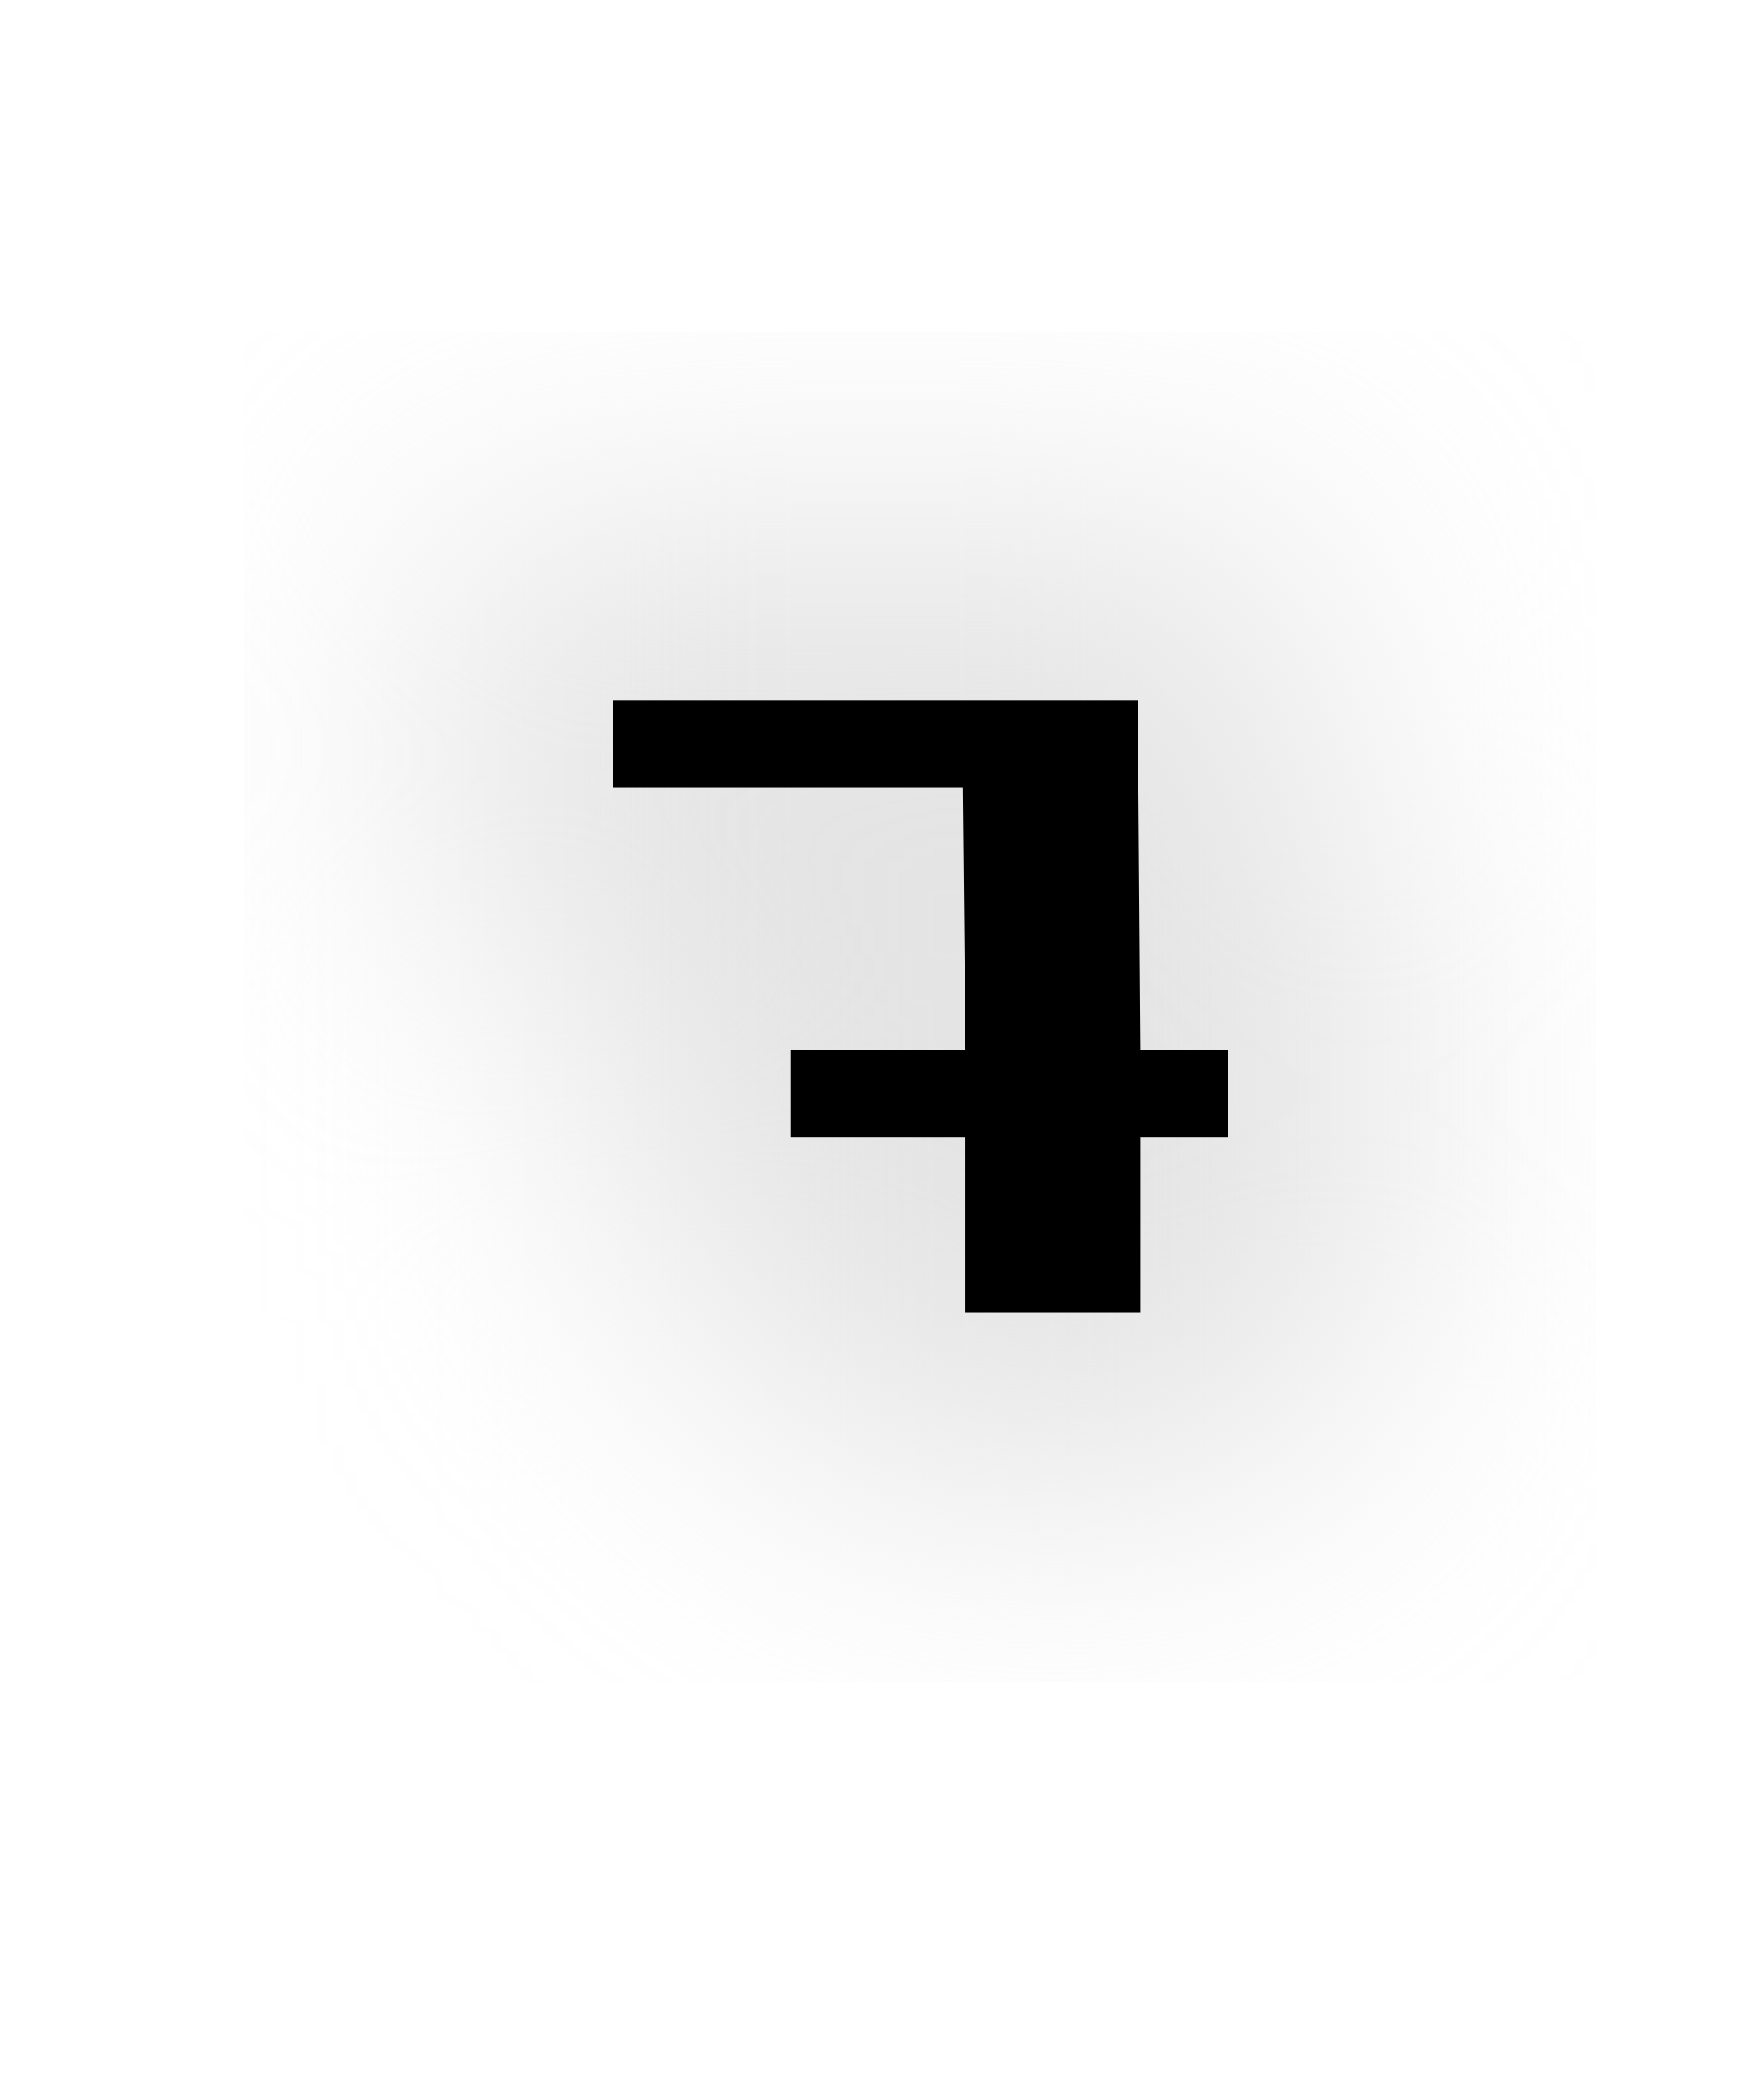
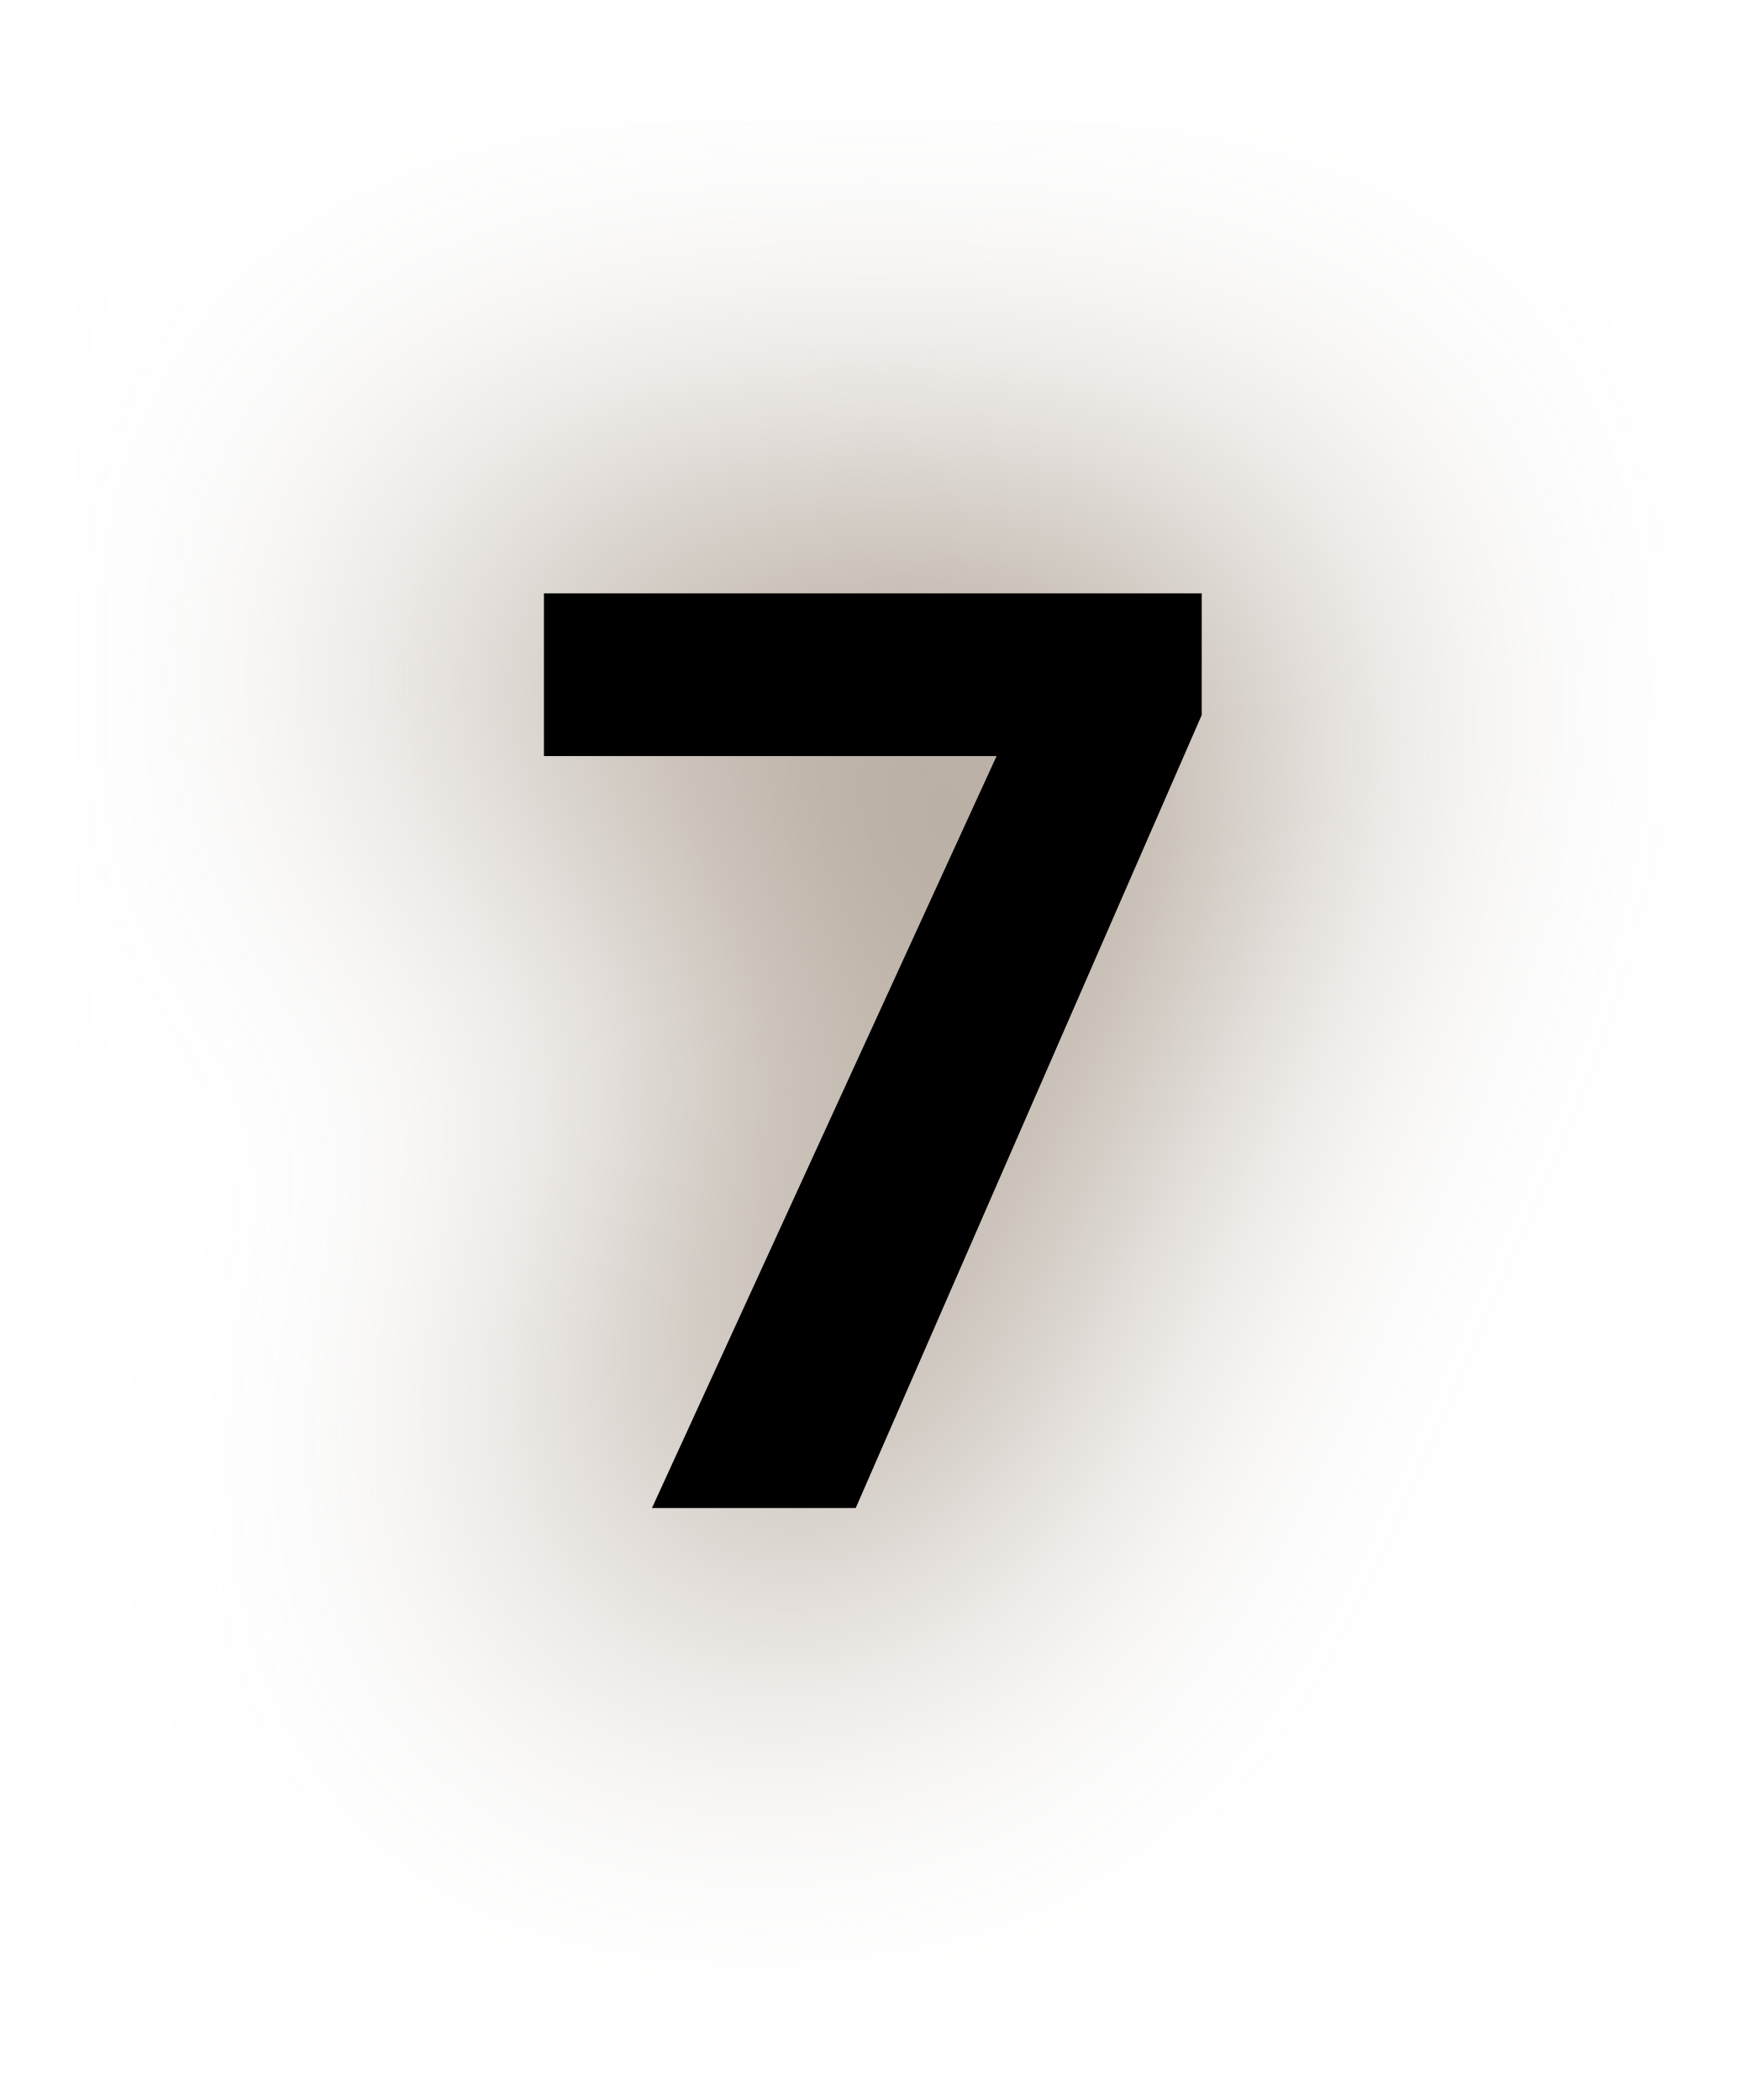
- <svg xmlns="http://www.w3.org/2000/svg" id="svg66" version="1.1" height="24" width="20">
-   <defs id="defs70">
-     <filter height="2.203" y="-0.601" width="2.197" x="-0.599" id="filter822" style="color-interpolation-filters:sRGB">
-       <feGaussianBlur id="feGaussianBlur824" stdDeviation="1.754" />
+ <svg xmlns="http://www.w3.org/2000/svg" id="svg6" version="1.1" height="24" width="20">
+   <defs id="defs10">
+     <filter height="2.031" y="-0.516" width="2.435" x="-0.718" id="filter855" style="color-interpolation-filters:sRGB">
+       <feGaussianBlur id="feGaussianBlur857" stdDeviation="2.246" />
    </filter>
  </defs>
-   <path style="fill:none;fill-opacity:1;stroke:#d2d2d3;stroke-width:4;stroke-miterlimit:4;stroke-dasharray:none;stroke-opacity:0.588;filter:url(#filter822)" id="path64-3" d="m 7,8 h 6 l 0.031,4 h 1 v 1 h -1 v 2 h -2 v -2 h -2 v -1 h 2 L 11,9 H 7 Z" />
-   <path style="fill:#000001;fill-opacity:1" id="path64" d="m 7,8 h 6 l 0.031,4 h 1 v 1 h -1 v 2 h -2 v -2 h -2 v -1 h 2 L 11,9 H 7 V 8" />
+   <text xml:space="preserve" style="font-style:normal;font-weight:normal;font-size:40px;line-height:1.25;font-family:sans-serif;letter-spacing:0px;word-spacing:0px;fill:#a89a8c;fill-opacity:1;stroke:#a89a8c;stroke-width:2;stroke-linecap:round;stroke-linejoin:round;stroke-miterlimit:4;stroke-dasharray:none;stroke-opacity:1;filter:url(#filter855)" x="5.826" y="17.235" id="text836">
+     <tspan id="tspan834" x="5.826" y="17.235" style="font-style:normal;font-variant:normal;font-weight:bold;font-stretch:normal;font-size:14.667px;font-family:'Open Sans';-inkscape-font-specification:'Open Sans Bold';fill:#a89a8c;fill-opacity:1;stroke:#a89a8c;stroke-width:2;stroke-linecap:round;stroke-linejoin:round;stroke-miterlimit:4;stroke-dasharray:none;stroke-opacity:1">7</tspan>
+   </text>
+   <text xml:space="preserve" style="font-style:normal;font-weight:normal;font-size:40px;line-height:1.25;font-family:sans-serif;letter-spacing:0px;word-spacing:0px;fill:#000000;fill-opacity:1;stroke:none;" x="5.826" y="17.235" id="text836-5">
+     <tspan id="tspan834-8" x="5.826" y="17.235" style="font-style:normal;font-variant:normal;font-weight:bold;font-stretch:normal;font-size:14.667px;font-family:'Open Sans';-inkscape-font-specification:'Open Sans Bold';fill:#000000;fill-opacity:1;">7</tspan>
+   </text>
</svg>
